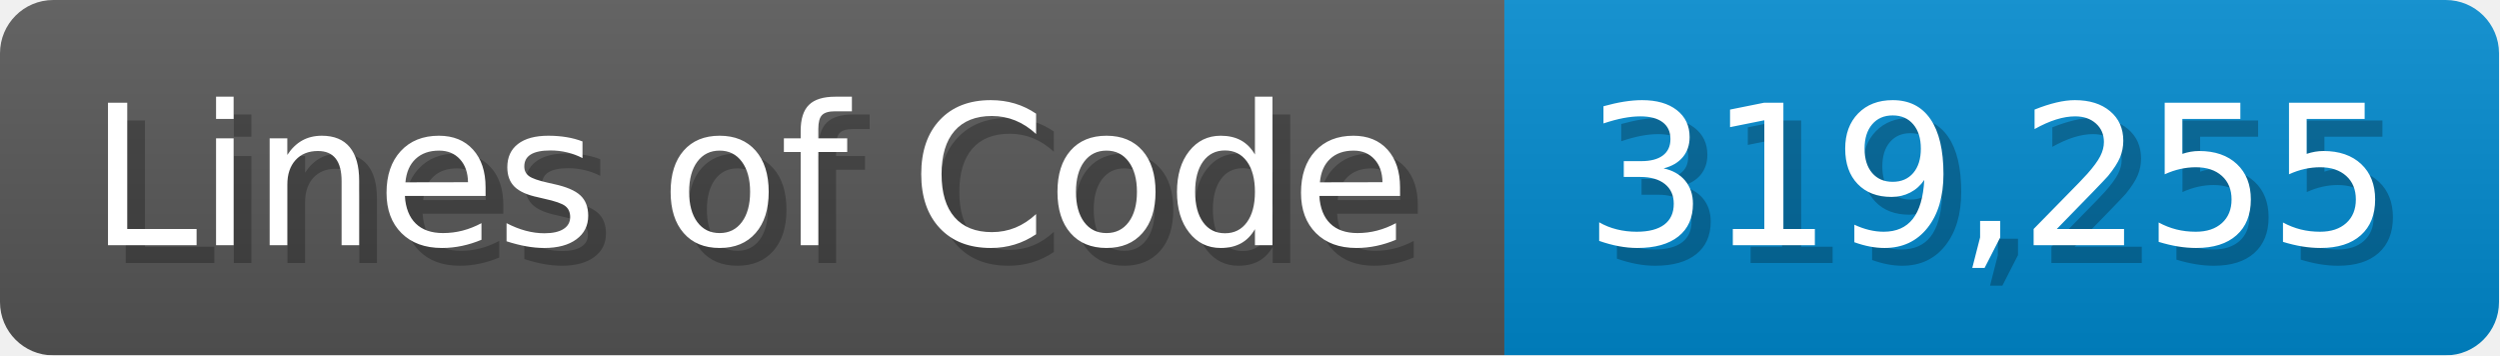
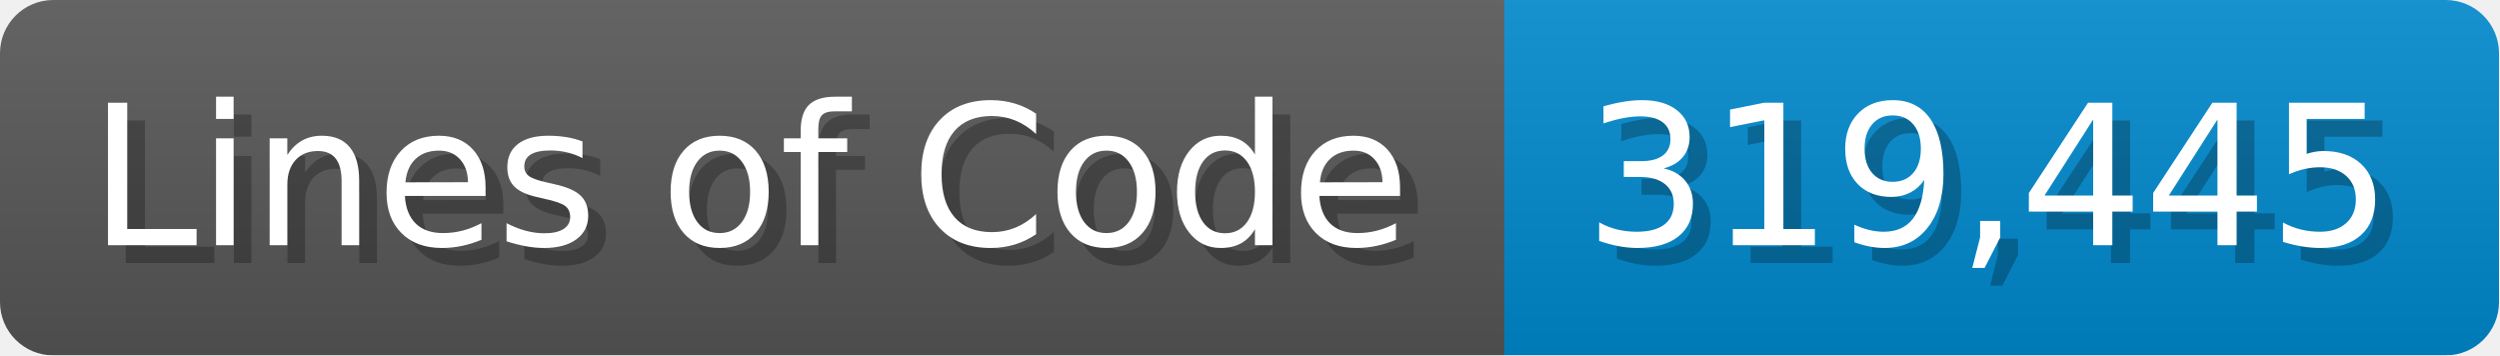
<svg xmlns="http://www.w3.org/2000/svg" width="140.7" height="20" viewBox="0 0 1407 200">
  <linearGradient id="a" x2="0" y2="100%">
    <stop offset="0" stop-opacity=".1" stop-color="#EEE" />
    <stop offset="1" stop-opacity=".1" />
  </linearGradient>
  <mask id="m">
    <rect width="1407" height="200" rx="30" fill="#FFF" />
  </mask>
  <g mask="url(#m)">
    <rect width="847" height="200" fill="#555" />
    <rect width="560" height="200" fill="#08C" x="847" />
    <rect width="1407" height="200" fill="url(#a)" />
  </g>
  <g fill="#fff" text-anchor="start" font-family="Verdana,DejaVu Sans,sans-serif" font-size="110">
    <text x="60" y="148" textLength="747" fill="#000" opacity="0.25">Lines of Code</text>
    <text x="50" y="138" textLength="747">Lines of Code</text>
-     <text x="902" y="148" textLength="460" fill="#000" opacity="0.25">319,255</text>
-     <text x="892" y="138" textLength="460">319,255</text>
+     <text x="902" y="148" textLength="460" fill="#000" opacity="0.25">319,445</text>
+     <text x="892" y="138" textLength="460">319,445</text>
  </g>
</svg>
